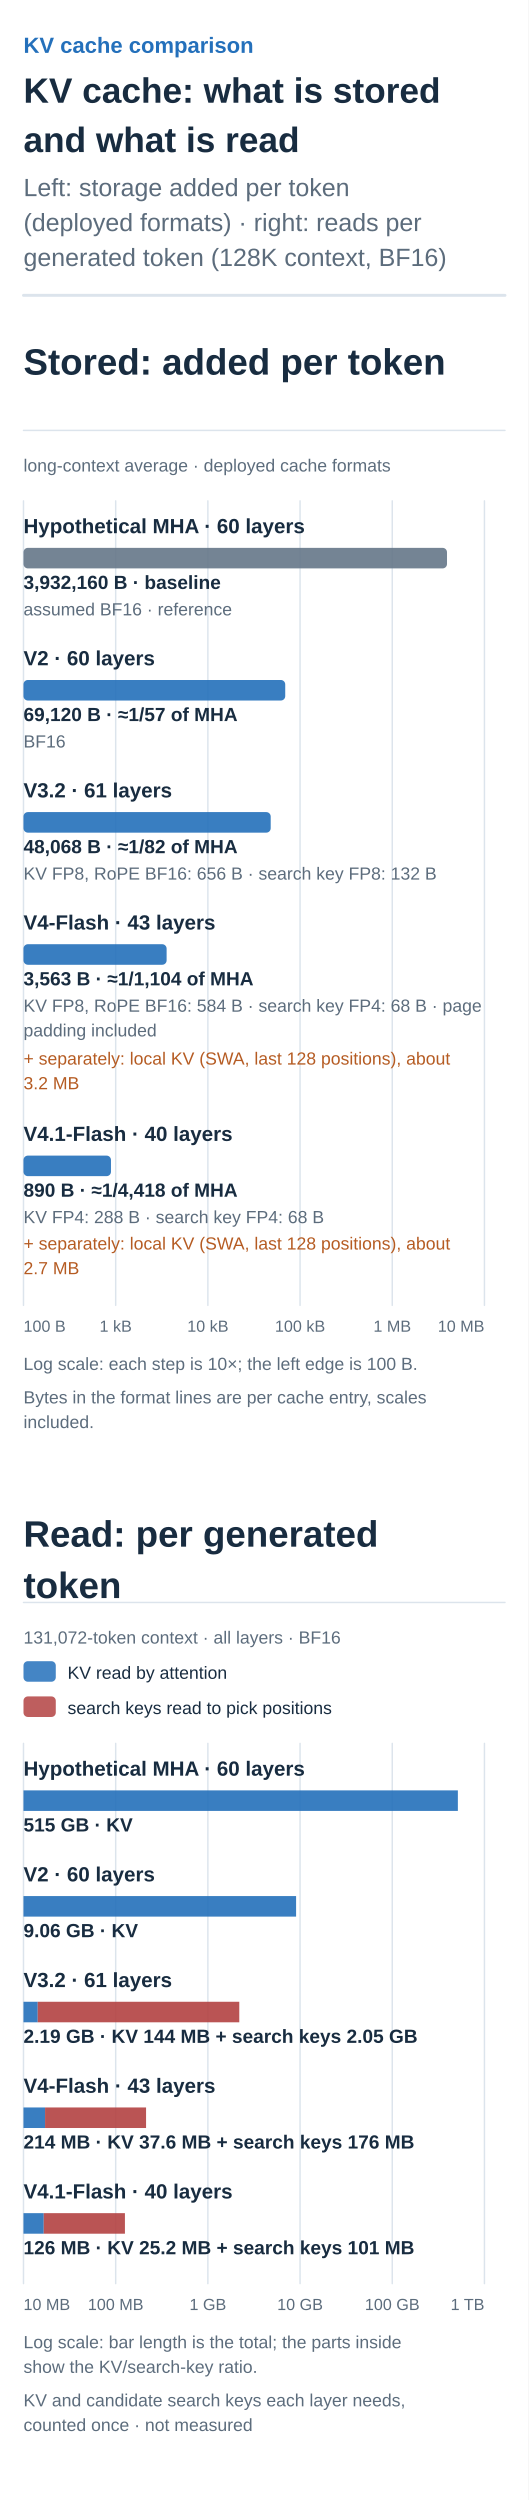
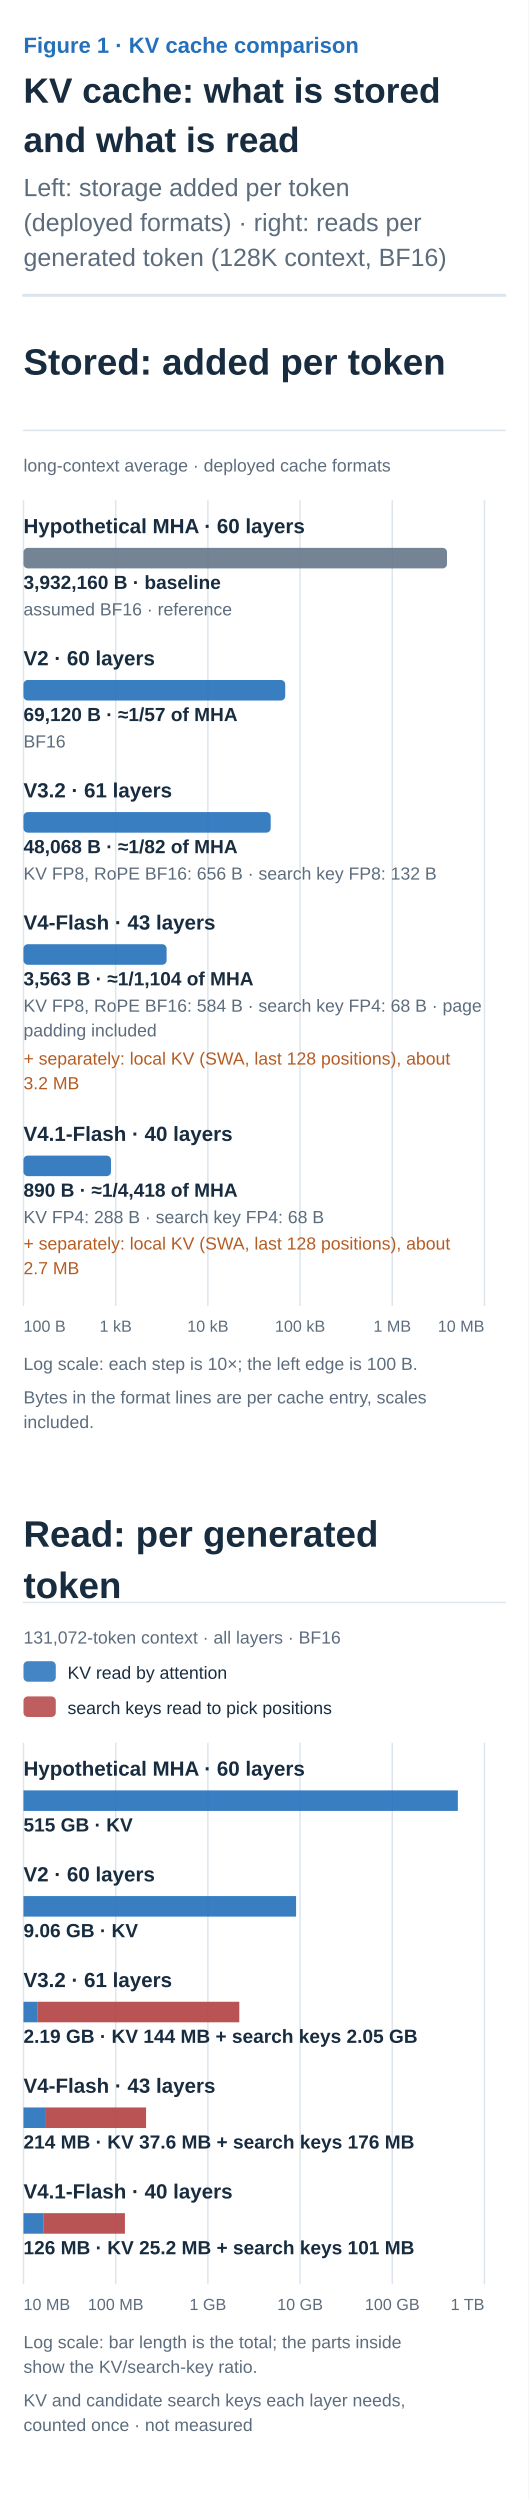
<svg xmlns="http://www.w3.org/2000/svg" width="360" height="1703" viewBox="0 0 360 1703" role="img" aria-labelledby="title desc">
  <defs>
    <marker id="arrow-ink" viewBox="0 0 10 10" refX="8" refY="5" markerWidth="6" markerHeight="6" orient="auto">
      <path d="M1 1 L9 5 L1 9" fill="none" stroke="#182C40" stroke-width="1.6" />
    </marker>
    <marker id="arrow-muted" viewBox="0 0 10 10" refX="8" refY="5" markerWidth="6" markerHeight="6" orient="auto">
      <path d="M1 1 L9 5 L1 9" fill="none" stroke="#5C6C7C" stroke-width="1.6" />
    </marker>
    <marker id="arrow-line" viewBox="0 0 10 10" refX="8" refY="5" markerWidth="6" markerHeight="6" orient="auto">
      <path d="M1 1 L9 5 L1 9" fill="none" stroke="#DCE4EC" stroke-width="1.6" />
    </marker>
    <marker id="arrow-paper" viewBox="0 0 10 10" refX="8" refY="5" markerWidth="6" markerHeight="6" orient="auto">
      <path d="M1 1 L9 5 L1 9" fill="none" stroke="#FFFFFF" stroke-width="1.6" />
    </marker>
    <marker id="arrow-blue" viewBox="0 0 10 10" refX="8" refY="5" markerWidth="6" markerHeight="6" orient="auto">
      <path d="M1 1 L9 5 L1 9" fill="none" stroke="#2470BB" stroke-width="1.6" />
    </marker>
    <marker id="arrow-teal" viewBox="0 0 10 10" refX="8" refY="5" markerWidth="6" markerHeight="6" orient="auto">
      <path d="M1 1 L9 5 L1 9" fill="none" stroke="#287D78" stroke-width="1.6" />
    </marker>
    <marker id="arrow-orange" viewBox="0 0 10 10" refX="8" refY="5" markerWidth="6" markerHeight="6" orient="auto">
      <path d="M1 1 L9 5 L1 9" fill="none" stroke="#B55B22" stroke-width="1.6" />
    </marker>
    <marker id="arrow-purple" viewBox="0 0 10 10" refX="8" refY="5" markerWidth="6" markerHeight="6" orient="auto">
      <path d="M1 1 L9 5 L1 9" fill="none" stroke="#7954A3" stroke-width="1.6" />
    </marker>
    <marker id="arrow-gray" viewBox="0 0 10 10" refX="8" refY="5" markerWidth="6" markerHeight="6" orient="auto">
      <path d="M1 1 L9 5 L1 9" fill="none" stroke="#657789" stroke-width="1.6" />
    </marker>
    <marker id="arrow-red" viewBox="0 0 10 10" refX="8" refY="5" markerWidth="6" markerHeight="6" orient="auto">
      <path d="M1 1 L9 5 L1 9" fill="none" stroke="#B34242" stroke-width="1.6" />
    </marker>
    <marker id="arrow-indigo" viewBox="0 0 10 10" refX="8" refY="5" markerWidth="6" markerHeight="6" orient="auto">
      <path d="M1 1 L9 5 L1 9" fill="none" stroke="#4C60A8" stroke-width="1.6" />
    </marker>
    <marker id="arrow-slate" viewBox="0 0 10 10" refX="8" refY="5" markerWidth="6" markerHeight="6" orient="auto">
      <path d="M1 1 L9 5 L1 9" fill="none" stroke="#8191A0" stroke-width="1.6" />
    </marker>
    <marker id="arrow-surface" viewBox="0 0 10 10" refX="8" refY="5" markerWidth="6" markerHeight="6" orient="auto">
      <path d="M1 1 L9 5 L1 9" fill="none" stroke="#F8FAFC" stroke-width="1.6" />
    </marker>
  </defs>
  <style>text{font-family:Arial,"Apple SD Gothic Neo","Noto Sans KR",sans-serif}text[font-family]{font-family:Menlo,Consolas,monospace}path{stroke-linecap:round;stroke-linejoin:round}</style>
  <rect width="100%" height="100%" fill="white" />
-   <text x="16" y="36" fill="#2470BB" font-size="15" font-weight="600" text-anchor="start" data-max-width="328">KV cache comparison</text>
+   <text x="16" y="36" fill="#2470BB" font-size="15" font-weight="600" text-anchor="start" data-max-width="328">Figure 1 · KV cache comparison</text>
  <text x="16" y="70" fill="#182C40" font-size="24" font-weight="700" text-anchor="start" data-max-width="328">KV cache: what is stored</text>
  <text x="16" y="103.6" fill="#182C40" font-size="24" font-weight="700" text-anchor="start" data-max-width="328">and what is read</text>
  <text x="16" y="133.6" fill="#5C6C7C" font-size="17" font-weight="400" text-anchor="start" data-max-width="328">Left: storage added per token</text>
  <text x="16" y="157.4" fill="#5C6C7C" font-size="17" font-weight="400" text-anchor="start" data-max-width="328">(deployed formats) · right: reads per</text>
  <text x="16" y="181.2" fill="#5C6C7C" font-size="17" font-weight="400" text-anchor="start" data-max-width="328">generated token (128K context, BF16)</text>
  <path d="M16,201.2 H344" stroke="#DCE4EC" stroke-width="2" />
  <g transform="translate(16 225.2) scale(1)" data-panel="1">
    <text x="0" y="30" fill="#182C40" font-size="25" font-weight="600" text-anchor="start" data-max-width="328">Stored: added per token</text>
    <path d="M0 68 L328 68" stroke="#DCE4EC" stroke-width="1" fill="none" />
    <text x="0" y="96" fill="#5C6C7C" font-size="12" font-weight="400" text-anchor="start" data-max-width="328">long-context average · deployed cache formats</text>
    <path d="M314 116 L314 664" stroke="#DCE4EC" stroke-width="1" fill="none" />
    <path d="M251.2 116 L251.2 664" stroke="#DCE4EC" stroke-width="1" fill="none" />
    <path d="M188.4 116 L188.4 664" stroke="#DCE4EC" stroke-width="1" fill="none" />
    <path d="M125.6 116 L125.6 664" stroke="#DCE4EC" stroke-width="1" fill="none" />
    <path d="M62.8 116 L62.8 664" stroke="#DCE4EC" stroke-width="1" fill="none" />
    <path d="M0 116 L0 664" stroke="#DCE4EC" stroke-width="1" fill="none" />
    <text x="0" y="138" fill="#182C40" font-size="14" font-weight="700" text-anchor="start" data-max-width="328">Hypothetical MHA · 60 layers</text>
    <rect x="0" y="148" width="288.5" height="14" rx="3" fill="#657789" fill-opacity="0.9" />
    <text x="0" y="176" fill="#182C40" font-size="13" font-weight="700" text-anchor="start" data-max-width="328">3,932,160 B · baseline</text>
    <text x="0" y="194" fill="#5C6C7C" font-size="12" font-weight="400" text-anchor="start" data-max-width="328">assumed BF16 · reference</text>
    <text x="0" y="228" fill="#182C40" font-size="14" font-weight="700" text-anchor="start" data-max-width="328">V2 · 60 layers</text>
    <rect x="0" y="238" width="178.3" height="14" rx="3" fill="#2470BB" fill-opacity="0.9" />
    <text x="0" y="266" fill="#182C40" font-size="13" font-weight="700" text-anchor="start" data-max-width="328">69,120 B · ≈1/57 of MHA</text>
    <text x="0" y="284" fill="#5C6C7C" font-size="12" font-weight="400" text-anchor="start" data-max-width="328">BF16</text>
    <text x="0" y="318" fill="#182C40" font-size="14" font-weight="700" text-anchor="start" data-max-width="328">V3.2 · 61 layers</text>
    <rect x="0" y="328" width="168.4" height="14" rx="3" fill="#2470BB" fill-opacity="0.9" />
    <text x="0" y="356" fill="#182C40" font-size="13" font-weight="700" text-anchor="start" data-max-width="328">48,068 B · ≈1/82 of MHA</text>
    <text x="0" y="374" fill="#5C6C7C" font-size="12" font-weight="400" text-anchor="start" data-max-width="328">KV FP8, RoPE BF16: 656 B · search key FP8: 132 B</text>
    <text x="0" y="408" fill="#182C40" font-size="14" font-weight="700" text-anchor="start" data-max-width="328">V4-Flash · 43 layers</text>
    <rect x="0" y="418" width="97.5" height="14" rx="3" fill="#2470BB" fill-opacity="0.9" />
    <text x="0" y="446" fill="#182C40" font-size="13" font-weight="700" text-anchor="start" data-max-width="328">3,563 B · ≈1/1,104 of MHA</text>
    <text x="0" y="464" fill="#5C6C7C" font-size="12" font-weight="400" text-anchor="start" data-max-width="328">KV FP8, RoPE BF16: 584 B · search key FP4: 68 B · page</text>
    <text x="0" y="480.8" fill="#5C6C7C" font-size="12" font-weight="400" text-anchor="start" data-max-width="328">padding included</text>
    <text x="0" y="500" fill="#B55B22" font-size="12" font-weight="400" text-anchor="start" data-max-width="328">+ separately: local KV (SWA, last 128 positions), about</text>
    <text x="0" y="516.8" fill="#B55B22" font-size="12" font-weight="400" text-anchor="start" data-max-width="328">3.2 MB</text>
    <text x="0" y="552" fill="#182C40" font-size="14" font-weight="700" text-anchor="start" data-max-width="328">V4.1-Flash · 40 layers</text>
    <rect x="0" y="562" width="59.6" height="14" rx="3" fill="#2470BB" fill-opacity="0.9" />
    <text x="0" y="590" fill="#182C40" font-size="13" font-weight="700" text-anchor="start" data-max-width="328">890 B · ≈1/4,418 of MHA</text>
    <text x="0" y="608" fill="#5C6C7C" font-size="12" font-weight="400" text-anchor="start" data-max-width="328">KV FP4: 288 B · search key FP4: 68 B</text>
    <text x="0" y="626" fill="#B55B22" font-size="12" font-weight="400" text-anchor="start" data-max-width="328">+ separately: local KV (SWA, last 128 positions), about</text>
    <text x="0" y="642.8" fill="#B55B22" font-size="12" font-weight="400" text-anchor="start" data-max-width="328">2.7 MB</text>
    <text x="0" y="682" fill="#5C6C7C" font-size="11" font-weight="400" text-anchor="start" data-max-width="80">100 B</text>
    <text x="62.8" y="682" fill="#5C6C7C" font-size="11" font-weight="400" text-anchor="middle" data-max-width="80">1 kB</text>
    <text x="125.6" y="682" fill="#5C6C7C" font-size="11" font-weight="400" text-anchor="middle" data-max-width="80">10 kB</text>
    <text x="188.4" y="682" fill="#5C6C7C" font-size="11" font-weight="400" text-anchor="middle" data-max-width="80">100 kB</text>
    <text x="251.2" y="682" fill="#5C6C7C" font-size="11" font-weight="400" text-anchor="middle" data-max-width="80">1 MB</text>
    <text x="314" y="682" fill="#5C6C7C" font-size="11" font-weight="400" text-anchor="end" data-max-width="80">10 MB</text>
    <text x="0" y="708" fill="#5C6C7C" font-size="12" font-weight="400" text-anchor="start" data-max-width="328">Log scale: each step is 10×; the left edge is 100 B.</text>
    <text x="0" y="730.8" fill="#5C6C7C" font-size="12" font-weight="400" text-anchor="start" data-max-width="328">Bytes in the format lines are per cache entry, scales</text>
    <text x="0" y="747.6" fill="#5C6C7C" font-size="12" font-weight="400" text-anchor="start" data-max-width="328">included.</text>
  </g>
  <g transform="translate(16 1023.6) scale(1)" data-panel="2">
    <text x="0" y="30" fill="#182C40" font-size="25" font-weight="600" text-anchor="start" data-max-width="328">Read: per generated</text>
    <text x="0" y="65" fill="#182C40" font-size="25" font-weight="600" text-anchor="start" data-max-width="328">token</text>
    <path d="M0 68 L328 68" stroke="#DCE4EC" stroke-width="1" fill="none" />
    <text x="0" y="96" fill="#5C6C7C" font-size="12" font-weight="400" text-anchor="start" data-max-width="328">131,072-token context · all layers · BF16</text>
    <rect x="0" y="108" width="22" height="14" rx="3" fill="#2470BB" fill-opacity=".85" />
    <text x="30" y="120" fill="#182C40" font-size="12" font-weight="400" text-anchor="start" data-max-width="298">KV read by attention</text>
    <rect x="0" y="132" width="22" height="14" rx="3" fill="#B34242" fill-opacity=".85" />
    <text x="30" y="144" fill="#182C40" font-size="12" font-weight="400" text-anchor="start" data-max-width="298">search keys read to pick positions</text>
    <path d="M314 164 L314 532" stroke="#DCE4EC" stroke-width="1" fill="none" />
    <path d="M251.2 164 L251.2 532" stroke="#DCE4EC" stroke-width="1" fill="none" />
    <path d="M188.4 164 L188.4 532" stroke="#DCE4EC" stroke-width="1" fill="none" />
    <path d="M125.6 164 L125.6 532" stroke="#DCE4EC" stroke-width="1" fill="none" />
    <path d="M62.8 164 L62.8 532" stroke="#DCE4EC" stroke-width="1" fill="none" />
    <path d="M0 164 L0 532" stroke="#DCE4EC" stroke-width="1" fill="none" />
    <text x="0" y="186" fill="#182C40" font-size="14" font-weight="700" text-anchor="start" data-max-width="328">Hypothetical MHA · 60 layers</text>
    <rect x="0" y="196" width="295.9" height="14" fill="#2470BB" fill-opacity="0.9" />
    <text x="0" y="224" fill="#182C40" font-size="13" font-weight="700" text-anchor="start" data-max-width="328">515 GB · KV</text>
    <text x="0" y="258" fill="#182C40" font-size="14" font-weight="700" text-anchor="start" data-max-width="328">V2 · 60 layers</text>
    <rect x="0" y="268" width="185.7" height="14" fill="#2470BB" fill-opacity="0.9" />
    <text x="0" y="296" fill="#182C40" font-size="13" font-weight="700" text-anchor="start" data-max-width="328">9.06 GB · KV</text>
    <text x="0" y="330" fill="#182C40" font-size="14" font-weight="700" text-anchor="start" data-max-width="328">V3.2 · 61 layers</text>
    <rect x="0" y="340" width="9.7" height="14" fill="#2470BB" fill-opacity="0.9" />
    <rect x="9.7" y="340" width="137.3" height="14" fill="#B34242" fill-opacity="0.9" />
    <text x="0" y="368" fill="#182C40" font-size="13" font-weight="700" text-anchor="start" data-max-width="328">2.19 GB · KV 144 MB + search keys 2.05 GB</text>
    <text x="0" y="402" fill="#182C40" font-size="14" font-weight="700" text-anchor="start" data-max-width="328">V4-Flash · 43 layers</text>
    <rect x="0" y="412" width="14.7" height="14" fill="#2470BB" fill-opacity="0.9" />
    <rect x="14.7" y="412" width="68.8" height="14" fill="#B34242" fill-opacity="0.9" />
    <text x="0" y="440" fill="#182C40" font-size="13" font-weight="700" text-anchor="start" data-max-width="328">214 MB · KV 37.6 MB + search keys 176 MB</text>
    <text x="0" y="474" fill="#182C40" font-size="14" font-weight="700" text-anchor="start" data-max-width="328">V4.1-Flash · 40 layers</text>
    <rect x="0" y="484" width="13.8" height="14" fill="#2470BB" fill-opacity="0.9" />
    <rect x="13.8" y="484" width="55.3" height="14" fill="#B34242" fill-opacity="0.9" />
    <text x="0" y="512" fill="#182C40" font-size="13" font-weight="700" text-anchor="start" data-max-width="328">126 MB · KV 25.2 MB + search keys 101 MB</text>
    <text x="0" y="550" fill="#5C6C7C" font-size="11" font-weight="400" text-anchor="start" data-max-width="80">10 MB</text>
    <text x="62.8" y="550" fill="#5C6C7C" font-size="11" font-weight="400" text-anchor="middle" data-max-width="80">100 MB</text>
    <text x="125.6" y="550" fill="#5C6C7C" font-size="11" font-weight="400" text-anchor="middle" data-max-width="80">1 GB</text>
    <text x="188.4" y="550" fill="#5C6C7C" font-size="11" font-weight="400" text-anchor="middle" data-max-width="80">10 GB</text>
    <text x="251.2" y="550" fill="#5C6C7C" font-size="11" font-weight="400" text-anchor="middle" data-max-width="80">100 GB</text>
    <text x="314" y="550" fill="#5C6C7C" font-size="11" font-weight="400" text-anchor="end" data-max-width="80">1 TB</text>
    <text x="0" y="576" fill="#5C6C7C" font-size="12" font-weight="400" text-anchor="start" data-max-width="328">Log scale: bar length is the total; the parts inside</text>
    <text x="0" y="592.8" fill="#5C6C7C" font-size="12" font-weight="400" text-anchor="start" data-max-width="328">show the KV/search-key ratio.</text>
    <text x="0" y="615.6" fill="#5C6C7C" font-size="12" font-weight="400" text-anchor="start" data-max-width="328">KV and candidate search keys each layer needs,</text>
    <text x="0" y="632.4" fill="#5C6C7C" font-size="12" font-weight="400" text-anchor="start" data-max-width="328">counted once · not measured</text>
  </g>
</svg>
